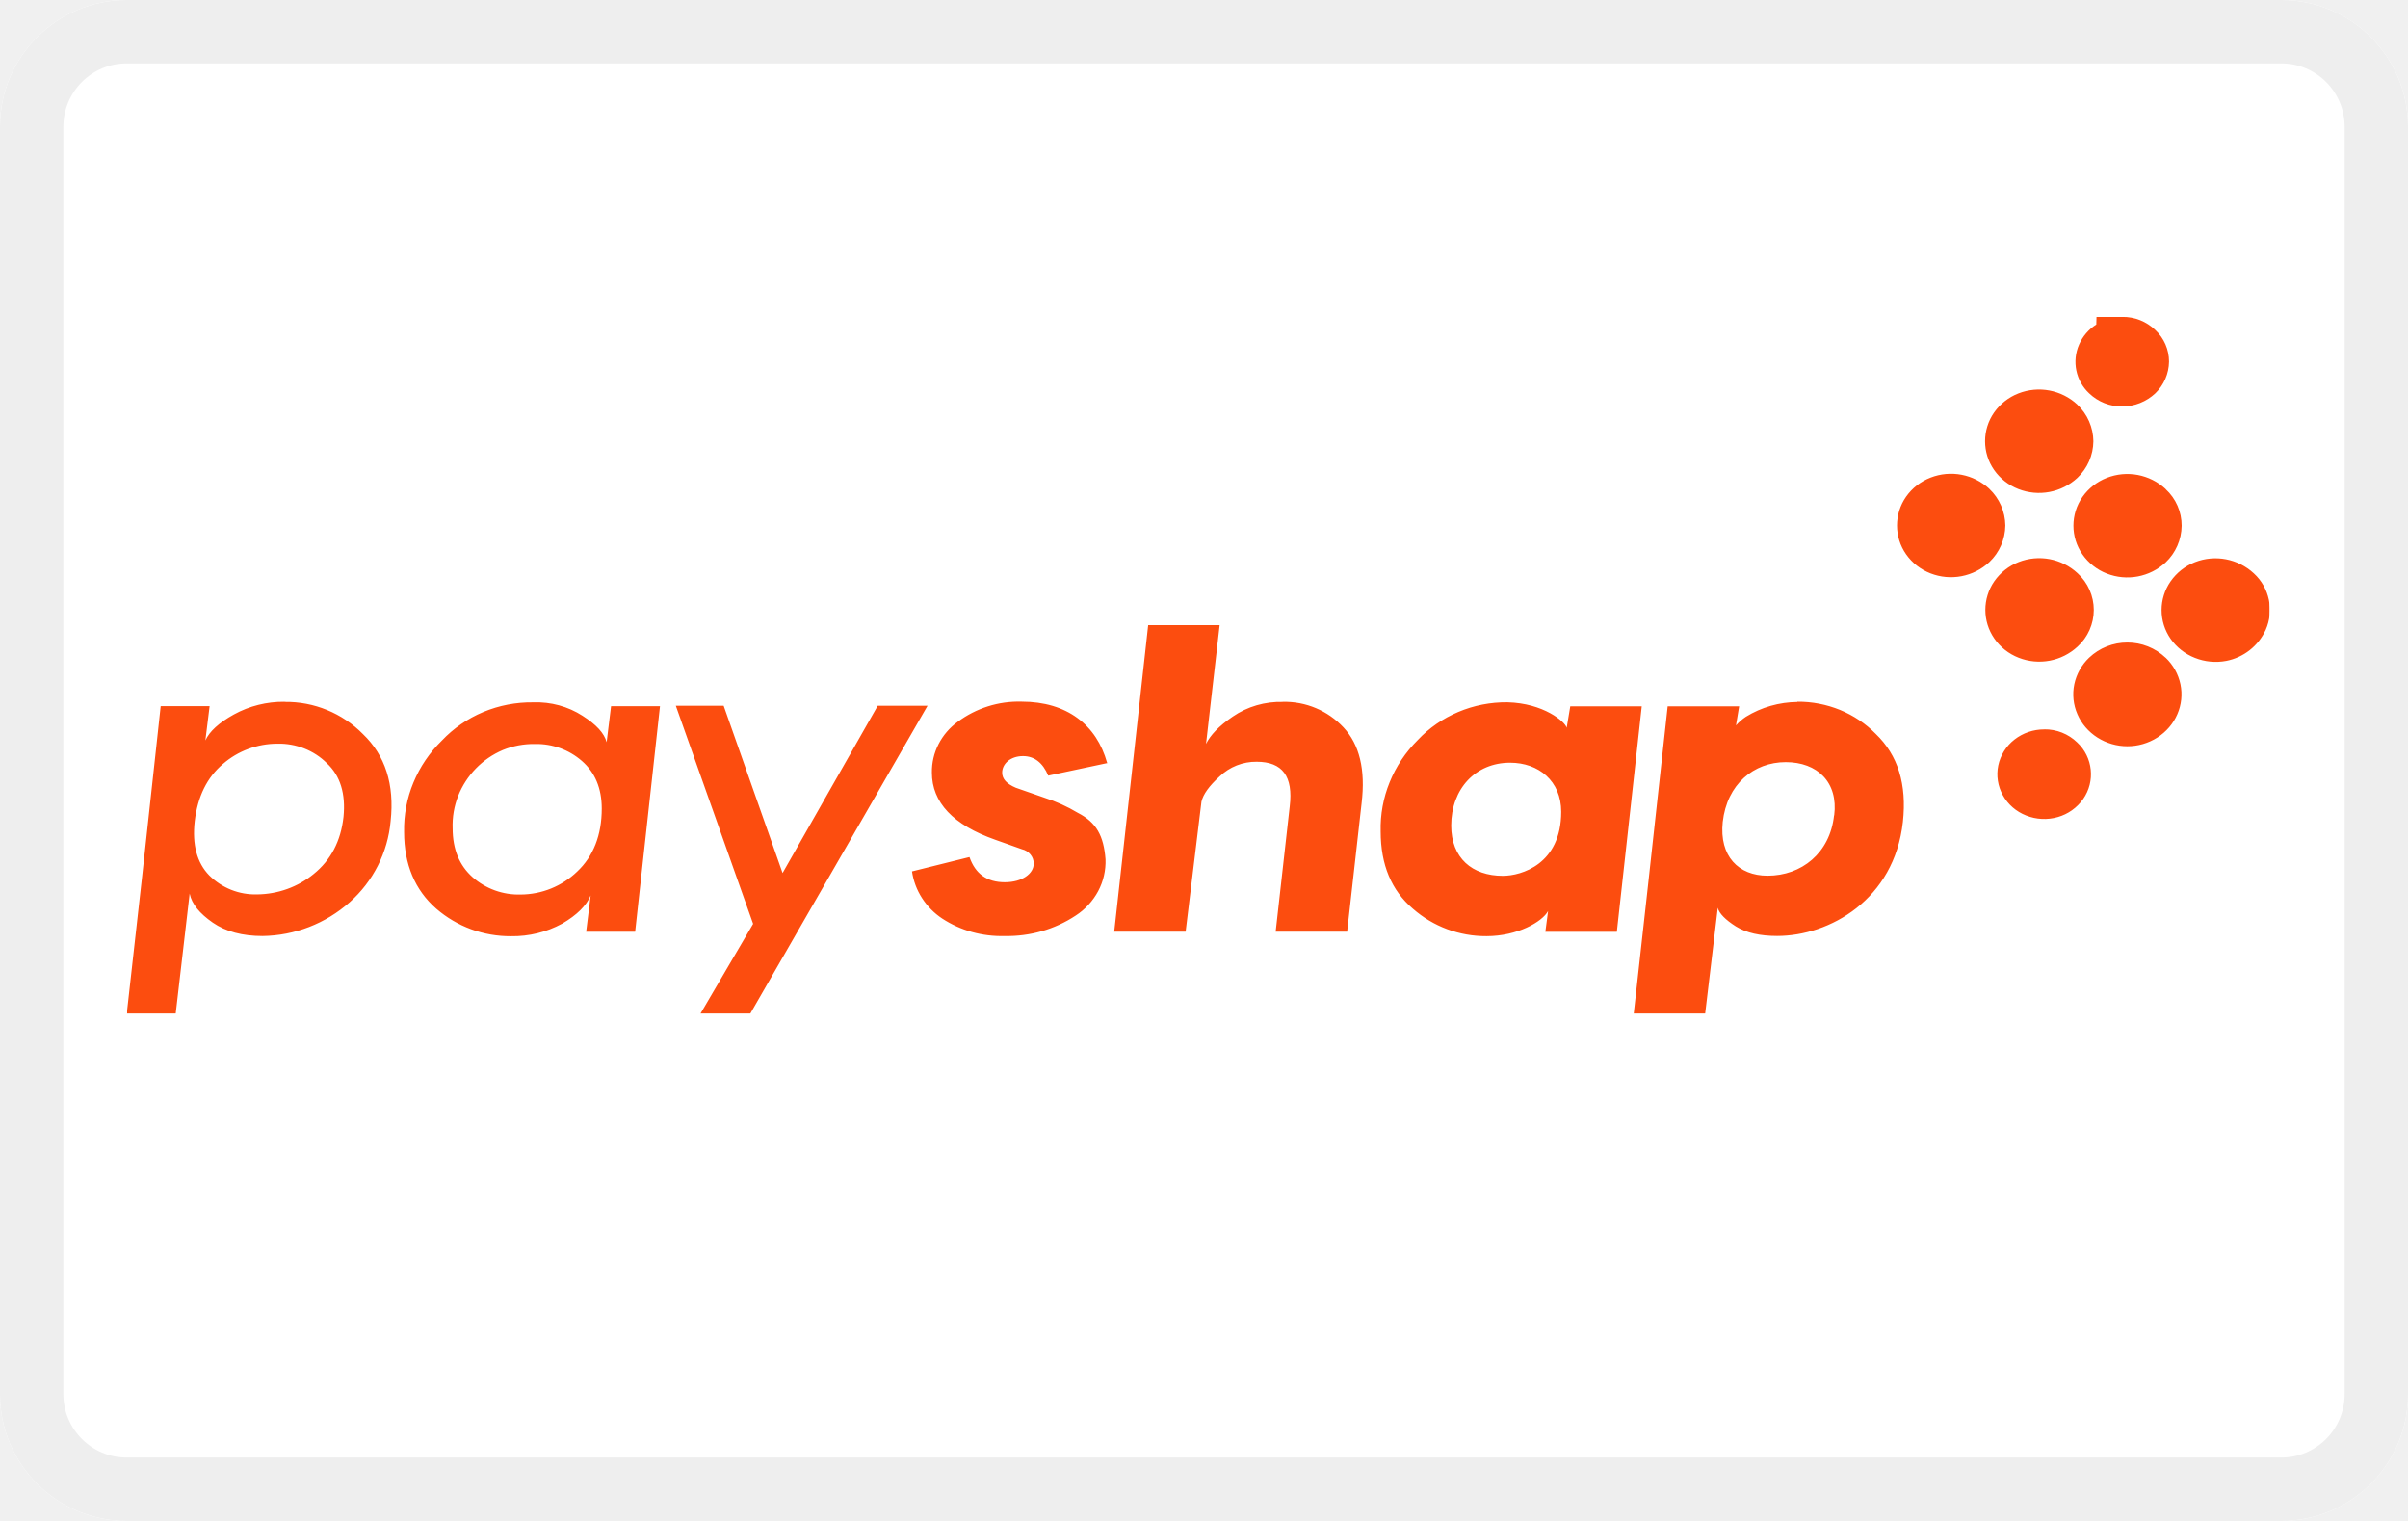
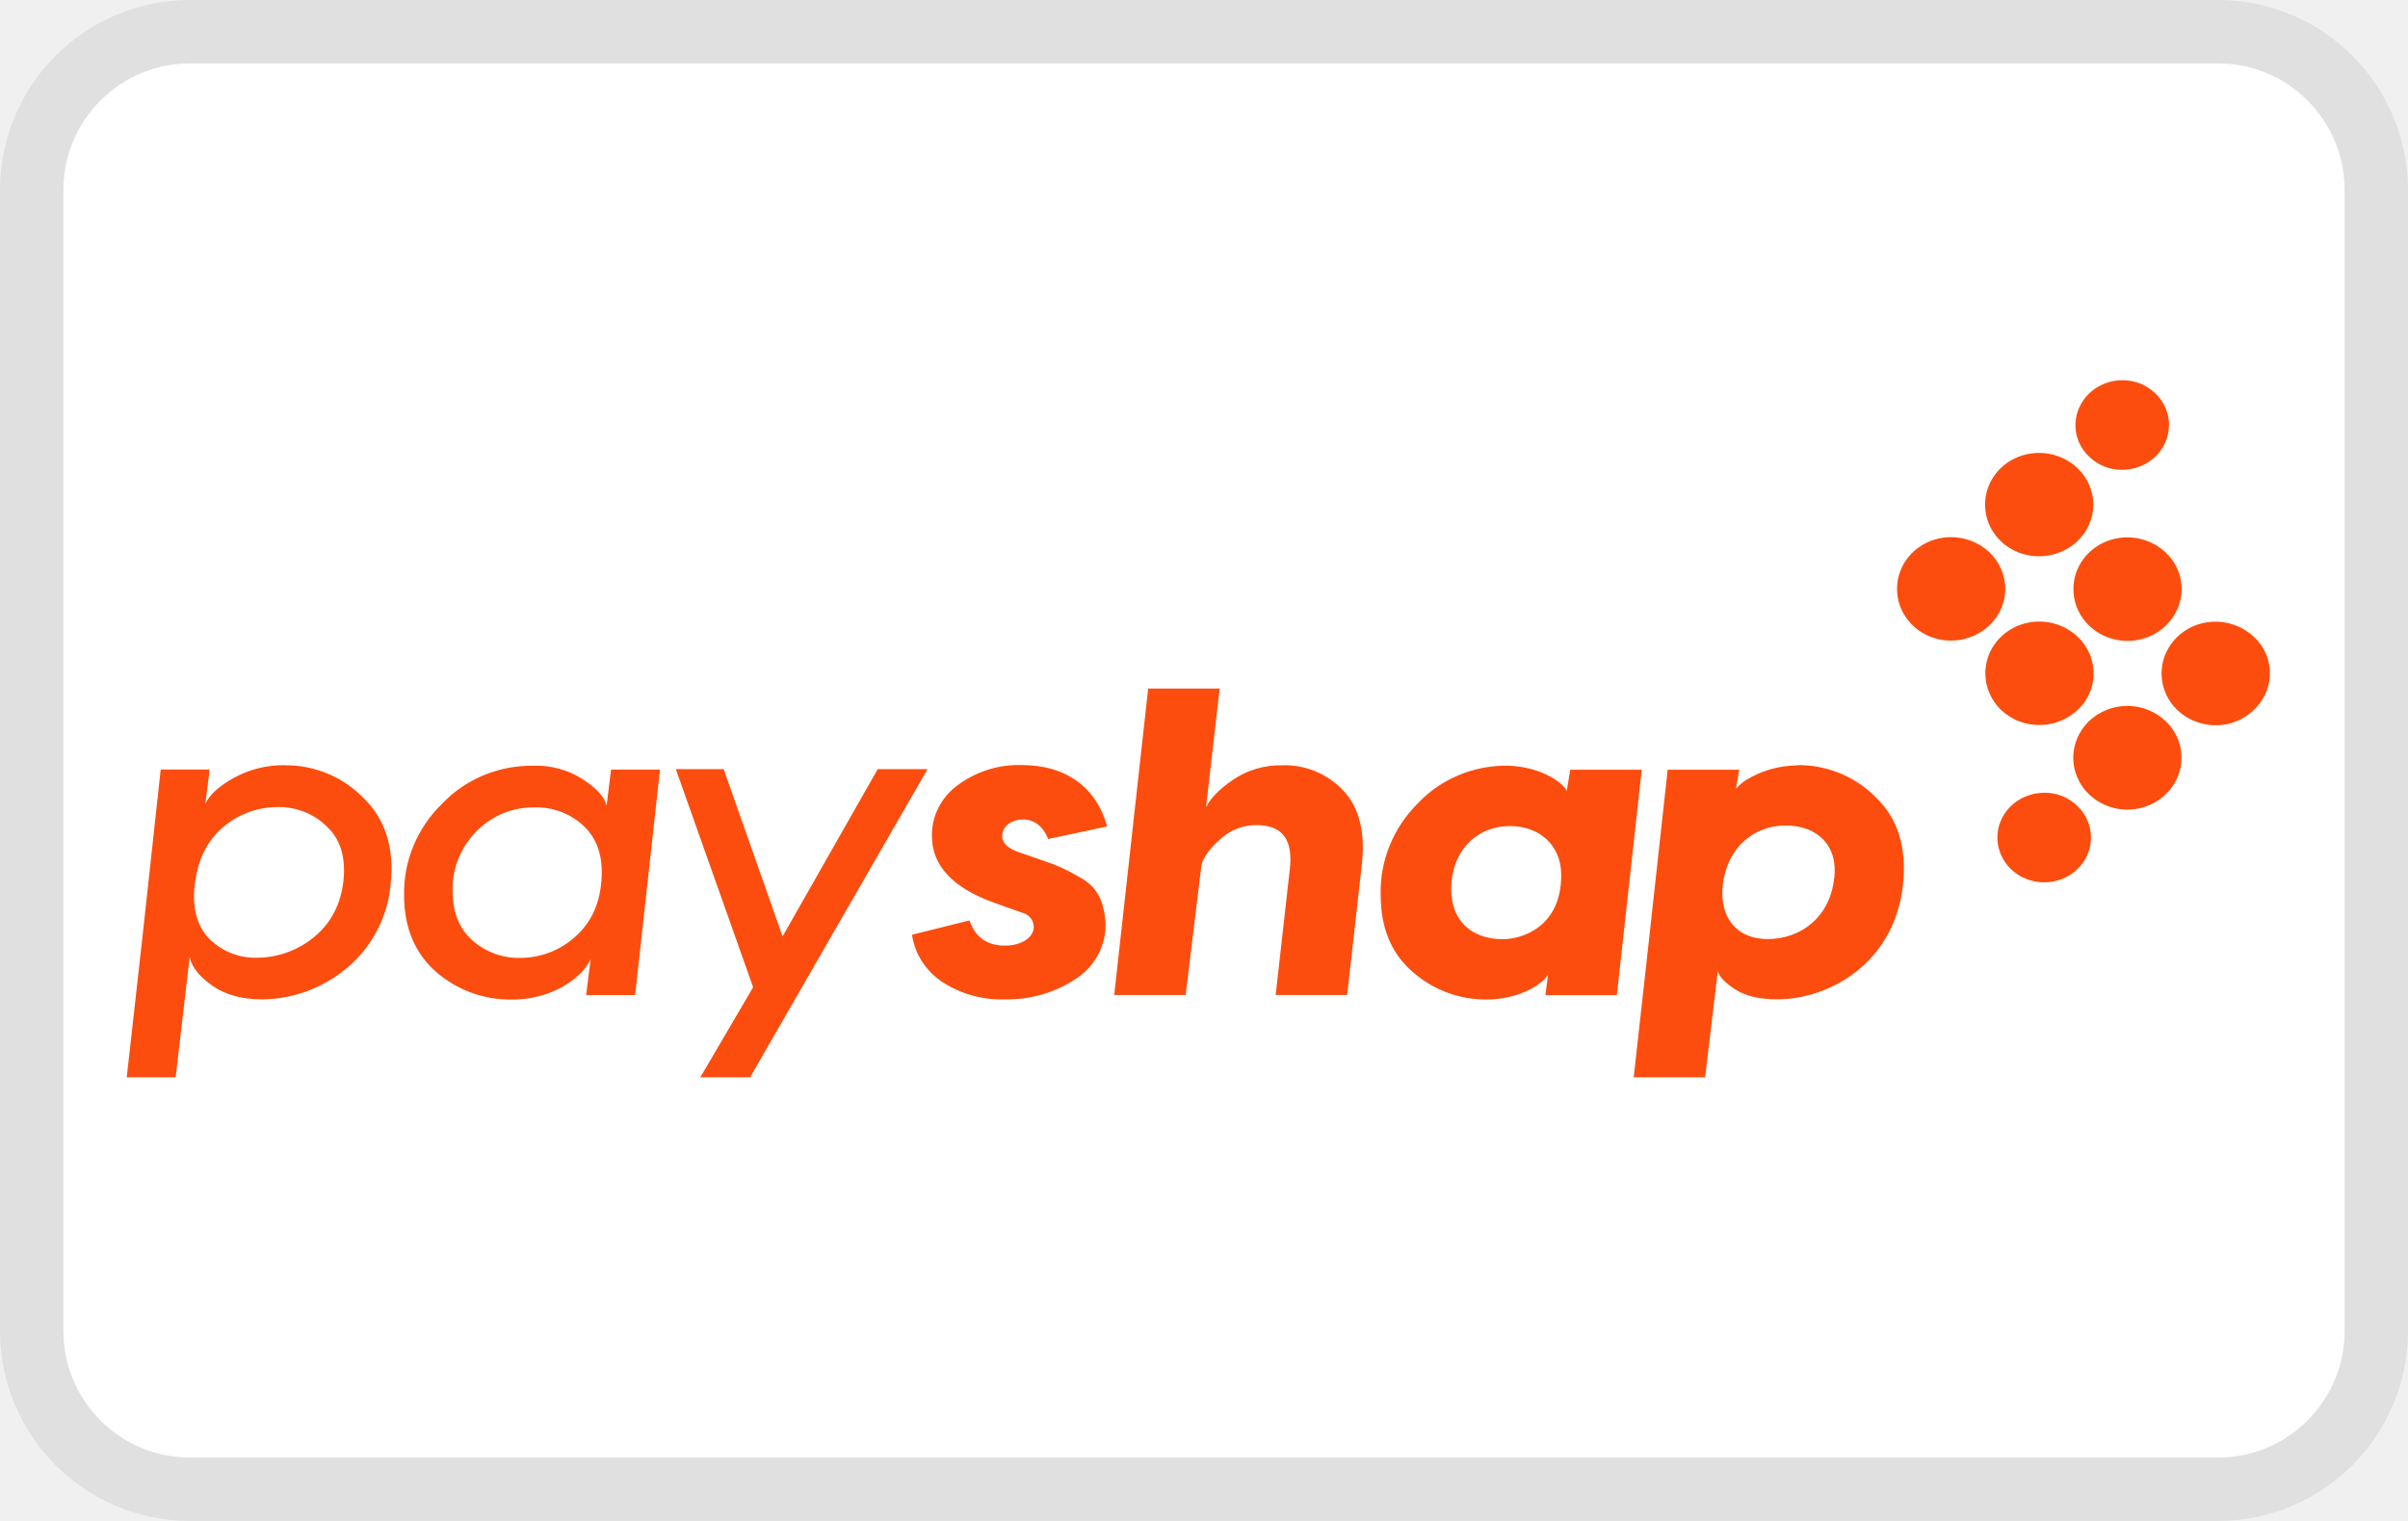
<svg xmlns="http://www.w3.org/2000/svg" width="38" height="24" viewBox="0 0 38 24" role="img" fill="none" aria-labelledby="pi-pay_shap">
-   <g clip-path="url(#pi-pay_shap-clip0_1198_1043)">
-     <rect width="38" height="24" rx="2" fill="#fff" />
-     <rect width="38" height="24" rx="2" fill="#fff" />
-     <rect x=".5" y=".5" width="37" height="23" rx="1.5" stroke="#000" stroke-opacity=".07" />
-     <g clip-path="url(#pi-pay_shap-clip1_1198_1043)">
-       <mask id="pi-pay_shap-mask0_1198_1043" style="mask-type:luminance" maskUnits="userSpaceOnUse" x="2" y="5" width="34" height="11">
-         <path d="M35.816 5H2v11h33.816V5z" fill="#fff" />
-       </mask>
-       <g mask="url(#pi-pay_shap-mask0_1198_1043)" fill="#FC4D0F">
-         <path d="M28.945 12.867c.067-.527-.27-.841-.764-.841-.507 0-.928.349-.995.944-.057.54.25.848.707.848.536 0 .986-.356 1.05-.953m-.578-1.792c.231-.002.46.043.674.13.212.088.404.216.562.378.35.336.493.794.428 1.389-.136 1.225-1.156 1.799-1.985 1.799-.265 0-.486-.048-.65-.15-.164-.104-.266-.206-.286-.295l-.2 1.676h-1.127l.229-2.059.307-2.795h1.128l-.05.301a.782.782 0 01.157-.137c.243-.15.525-.23.814-.233m-4.65 2.743c.292 0 .921-.184.921-1.011 0-.486-.357-.774-.807-.774-.543 0-.929.41-.929.992 0 .513.332.793.815.793zm1.007-2.332l.057-.342h1.128l-.393 3.557h-1.128l.043-.327c-.092.17-.485.396-.971.396a1.746 1.746 0 01-1.164-.434c-.336-.288-.507-.691-.507-1.218a1.92 1.92 0 01.142-.777c.1-.248.251-.474.444-.666.178-.19.396-.34.64-.443.244-.103.508-.155.774-.152.571.014.914.308.936.403m-4.48-.41a1.267 1.267 0 01.958.404c.25.267.35.664.285 1.197l-.228 2.025h-1.128l.222-1.977c.057-.472-.114-.704-.521-.704a.828.828 0 00-.586.232c-.165.15-.258.28-.286.397l-.25 2.052h-1.127l.536-4.836h1.128l-.215 1.874c.067-.137.2-.28.421-.431.232-.16.512-.24.797-.232m-2.772.964l-.936.199c-.086-.206-.222-.308-.398-.308-.2 0-.329.123-.329.26 0 .102.071.177.215.239l.45.157c.186.06.364.14.53.24.293.15.407.363.436.732a.995.995 0 01-.116.503 1.049 1.049 0 01-.356.386c-.329.218-.721.33-1.12.322-.35.01-.695-.086-.984-.275a1.107 1.107 0 01-.32-.324 1.056 1.056 0 01-.158-.421l.907-.226c.093.267.278.397.557.397.278 0 .457-.137.457-.294a.225.225 0 00-.052-.144.243.243 0 00-.134-.082l-.421-.15c-.663-.233-1-.589-1-1.06a.955.955 0 01.104-.447 1 1 0 01.303-.354 1.613 1.613 0 011.008-.318c.72 0 1.185.37 1.35.965m-5.122 1.74l1.502-2.64h.786L11.837 16h-.786l.834-1.422-1.22-3.441h.755l.93 2.64zM8.442 11.74a1.285 1.285 0 00-.507.095 1.31 1.31 0 00-.705.724 1.267 1.267 0 00-.087.51c0 .335.108.588.315.773a1.1 1.1 0 00.757.273 1.292 1.292 0 00.893-.362c.256-.24.388-.577.388-.994 0-.322-.107-.572-.314-.752a1.089 1.089 0 00-.736-.267m-.03-.657c.275-.01.548.064.777.212.215.137.343.274.38.417l.07-.568h.772l-.392 3.558H9.25l.071-.572c-.066.158-.214.308-.45.445a1.636 1.636 0 01-.807.198 1.784 1.784 0 01-1.179-.434c-.336-.294-.508-.699-.508-1.21a1.922 1.922 0 01.147-.78 1.99 1.99 0 01.45-.664c.182-.192.404-.346.653-.45a1.98 1.98 0 01.787-.152zm-4.36 3.03c.329-.003.645-.117.893-.321.272-.219.43-.52.472-.903.036-.363-.05-.65-.265-.848-.1-.1-.221-.178-.355-.231a1.088 1.088 0 00-.422-.075c-.32 0-.626.115-.862.321-.25.212-.398.513-.444.903-.042.37.036.657.23.855a1.027 1.027 0 00.753.299zm.436-3.037a1.703 1.703 0 011.236.508c.35.335.5.793.436 1.375a1.943 1.943 0 01-.646 1.278 2.112 2.112 0 01-1.375.533c-.314 0-.579-.069-.786-.212-.207-.144-.331-.294-.364-.458L2.772 16H2l.243-2.17.293-2.687h.772l-.067.541c.065-.143.215-.28.45-.41.243-.134.52-.203.8-.2m27.767.436a.759.759 0 00-.468.16.702.702 0 00-.256.409.68.68 0 00.073.47c.08.145.21.258.369.32a.77.77 0 00.497.024.735.735 0 00.4-.284.685.685 0 00-.093-.893.732.732 0 00-.522-.207zm.524-5.126a.89.89 0 00-.93-.176.847.847 0 00-.383.3.793.793 0 000 .909.842.842 0 00.383.3.89.89 0 00.93-.176.807.807 0 00.253-.578.807.807 0 00-.253-.578m1.393 1.331a.889.889 0 00-.93-.175.846.846 0 00-.382.3.793.793 0 000 .908.84.84 0 00.382.301.889.889 0 00.93-.175.81.81 0 00.253-.578.78.78 0 00-.253-.579m1.392 1.33a.89.89 0 00-.93-.177.846.846 0 00-.383.302.793.793 0 000 .908.842.842 0 00.383.3.89.89 0 00.493.048.866.866 0 00.624-.489.78.78 0 00-.187-.892zm-4.173-1.334a.889.889 0 00-.93-.177.848.848 0 00-.384.3.793.793 0 000 .91.842.842 0 00.383.3.889.889 0 00.93-.177.81.81 0 00.253-.578.81.81 0 00-.253-.578zm1.392 1.332a.888.888 0 00-.93-.177.846.846 0 00-.383.301.793.793 0 000 .908c.093.135.227.24.383.301a.888.888 0 00.93-.176.783.783 0 000-1.157zm1.389 1.333a.874.874 0 00-.603-.24.874.874 0 00-.605.24.809.809 0 00-.233.418.785.785 0 00.049.473c.064.15.174.277.314.367a.881.881 0 00.949 0c.14-.09.25-.218.314-.367a.784.784 0 00.049-.473.806.806 0 00-.233-.418zM33.49 5c-.145 0-.288-4.958-.409.12a.714.714 0 00-.272.317.68.68 0 00.16.77.743.743 0 00.522.207.766.766 0 00.522-.208.708.708 0 00.216-.5.682.682 0 00-.217-.499.732.732 0 00-.521-.207z" />
-       </g>
-     </g>
-   </g>
-   <defs>
-     <clipPath id="pi-pay_shap-clip0_1198_1043">
-       <rect width="38" height="24" rx="2" fill="#fff" />
-     </clipPath>
-     <clipPath id="pi-pay_shap-clip1_1198_1043">
-       <path fill="#fff" transform="translate(2 5)" d="M0 0h34v11H0z" />
-     </clipPath>
-   </defs>
+   <path d="M1 3a2 2 0 012-2h32a2 2 0 012 2v18a2 2 0 01-2 2H3a2 2 0 01-2-2V3z" fill="#fff" />
+   <path d="M0 21V3a3 3 0 013-3v1a2 2 0 00-2 2v18l.01.204A2 2 0 003 23h32l.204-.01A2 2 0 0037 21V3a2 2 0 00-1.796-1.99L35 1V0a3 3 0 013 3v18a3 3 0 01-3 3H3a3 3 0 01-3-3zM35 0v1H3V0h32z" fill="#000" fill-opacity=".07" />
+   <path d="M28.945 13.867c.067-.527-.27-.841-.764-.841-.507 0-.928.349-.995.944-.057.54.25.848.707.848.536 0 .986-.356 1.05-.953m-.578-1.792c.231-.002.46.043.674.13.212.088.404.216.562.378.35.336.493.794.428 1.389-.136 1.225-1.156 1.799-1.985 1.799-.265 0-.486-.048-.65-.15-.164-.104-.266-.206-.286-.295l-.2 1.676h-1.127l.229-2.059.307-2.795h1.128l-.05.301a.782.782 0 01.157-.137c.243-.15.525-.23.814-.233m-4.65 2.743c.292 0 .921-.184.921-1.011 0-.486-.357-.774-.807-.774-.543 0-.929.41-.929.992 0 .513.332.793.815.793zm1.007-2.332l.057-.342h1.128l-.393 3.557h-1.128l.043-.327c-.092.17-.485.396-.971.396a1.746 1.746 0 01-1.164-.434c-.336-.288-.507-.691-.507-1.218a1.92 1.92 0 01.142-.777c.1-.248.251-.474.444-.666.178-.19.396-.34.64-.443.244-.103.508-.155.774-.152.571.014.914.308.936.403m-4.48-.41a1.267 1.267 0 01.958.404c.25.267.35.664.285 1.197l-.228 2.025h-1.128l.222-1.977c.057-.472-.114-.704-.521-.704a.828.828 0 00-.586.232c-.165.15-.258.28-.286.397l-.25 2.052h-1.127l.536-4.836h1.128l-.215 1.874c.067-.137.2-.28.421-.431.232-.16.512-.24.797-.232m-2.772.964l-.936.199c-.086-.206-.222-.308-.398-.308-.2 0-.329.123-.329.26 0 .102.071.177.215.239l.45.157c.186.06.364.14.53.24.293.15.407.363.436.732a.995.995 0 01-.116.503 1.049 1.049 0 01-.356.386c-.329.218-.721.33-1.12.322-.35.01-.695-.086-.984-.275a1.107 1.107 0 01-.32-.324 1.056 1.056 0 01-.158-.421l.907-.226c.093.267.278.397.557.397.278 0 .457-.137.457-.294a.225.225 0 00-.052-.144.243.243 0 00-.134-.082l-.421-.15c-.663-.233-1-.589-1-1.06a.955.955 0 01.104-.447 1 1 0 01.303-.354 1.613 1.613 0 011.008-.318c.72 0 1.185.37 1.35.965m-5.122 1.74l1.502-2.64h.786L11.837 17h-.786l.834-1.422-1.22-3.441h.755l.93 2.64zM8.442 12.74a1.285 1.285 0 00-.507.095 1.31 1.31 0 00-.705.724 1.267 1.267 0 00-.087.51c0 .335.108.588.315.773a1.1 1.1 0 00.757.273 1.292 1.292 0 00.893-.362c.256-.24.388-.577.388-.994 0-.322-.107-.572-.314-.752a1.089 1.089 0 00-.736-.267m-.03-.657c.275-.01.548.064.777.212.215.137.343.274.38.417l.07-.568h.772l-.392 3.558H9.25l.071-.572c-.066.158-.214.308-.45.445a1.636 1.636 0 01-.807.198 1.784 1.784 0 01-1.179-.434c-.336-.294-.508-.699-.508-1.21a1.922 1.922 0 01.147-.78 1.99 1.99 0 01.45-.664c.182-.192.404-.346.653-.45a1.98 1.98 0 01.787-.152zm-4.36 3.03c.329-.003.645-.117.893-.321.272-.219.43-.52.472-.903.036-.363-.05-.65-.265-.848-.1-.1-.221-.178-.355-.231a1.088 1.088 0 00-.422-.075c-.32 0-.626.115-.862.321-.25.212-.398.513-.444.903-.042.37.036.657.23.855a1.027 1.027 0 00.753.299zm.436-3.037a1.703 1.703 0 011.236.508c.35.335.5.793.436 1.375a1.943 1.943 0 01-.646 1.278 2.112 2.112 0 01-1.375.533c-.314 0-.579-.069-.786-.212-.207-.144-.331-.294-.364-.458L2.772 17H2l.243-2.17.293-2.687h.772l-.067.541c.065-.143.215-.28.45-.41.243-.134.52-.203.8-.2m27.767.436a.759.759 0 00-.468.16.702.702 0 00-.256.409.68.68 0 00.073.47c.08.145.21.258.369.32a.77.77 0 00.497.024.735.735 0 00.4-.284.685.685 0 00-.093-.893.732.732 0 00-.522-.207zm.524-5.126a.89.89 0 00-.93-.176.847.847 0 00-.383.3.793.793 0 000 .909.842.842 0 00.383.3.89.89 0 00.93-.176.807.807 0 00.253-.578.807.807 0 00-.253-.578m1.393 1.331a.889.889 0 00-.93-.175.846.846 0 00-.382.3.793.793 0 000 .908.84.84 0 00.382.301.89.89 0 00.493.048.866.866 0 00.437-.223.81.81 0 00.253-.578.78.78 0 00-.253-.579m1.392 1.33a.89.89 0 00-.93-.177.847.847 0 00-.383.302.793.793 0 000 .908.842.842 0 00.383.3.89.89 0 00.493.048.866.866 0 00.624-.489.781.781 0 00-.187-.892zm-4.173-1.334a.889.889 0 00-.93-.177.848.848 0 00-.384.3.793.793 0 000 .91.842.842 0 00.383.3.888.888 0 00.93-.177.81.81 0 00.253-.578.81.81 0 00-.253-.578zm1.392 1.332a.888.888 0 00-.93-.177.846.846 0 00-.383.301.793.793 0 000 .908c.093.135.227.24.383.301a.888.888 0 00.93-.176.782.782 0 00.186-.892.816.816 0 00-.186-.265zm1.389 1.333a.874.874 0 00-.603-.24.874.874 0 00-.605.24.809.809 0 00-.233.418.785.785 0 00.049.473c.064.15.174.277.314.367a.881.881 0 00.949 0c.14-.09.25-.218.314-.367a.784.784 0 00.049-.473.806.806 0 00-.233-.418zM33.49 6a.762.762 0 00-.409.12.714.714 0 00-.272.317.68.68 0 00.16.77.743.743 0 00.522.207.766.766 0 00.522-.208.708.708 0 00.216-.5.68.68 0 00-.217-.499.732.732 0 00-.521-.207z" fill="#FC4D0F" />
</svg>
